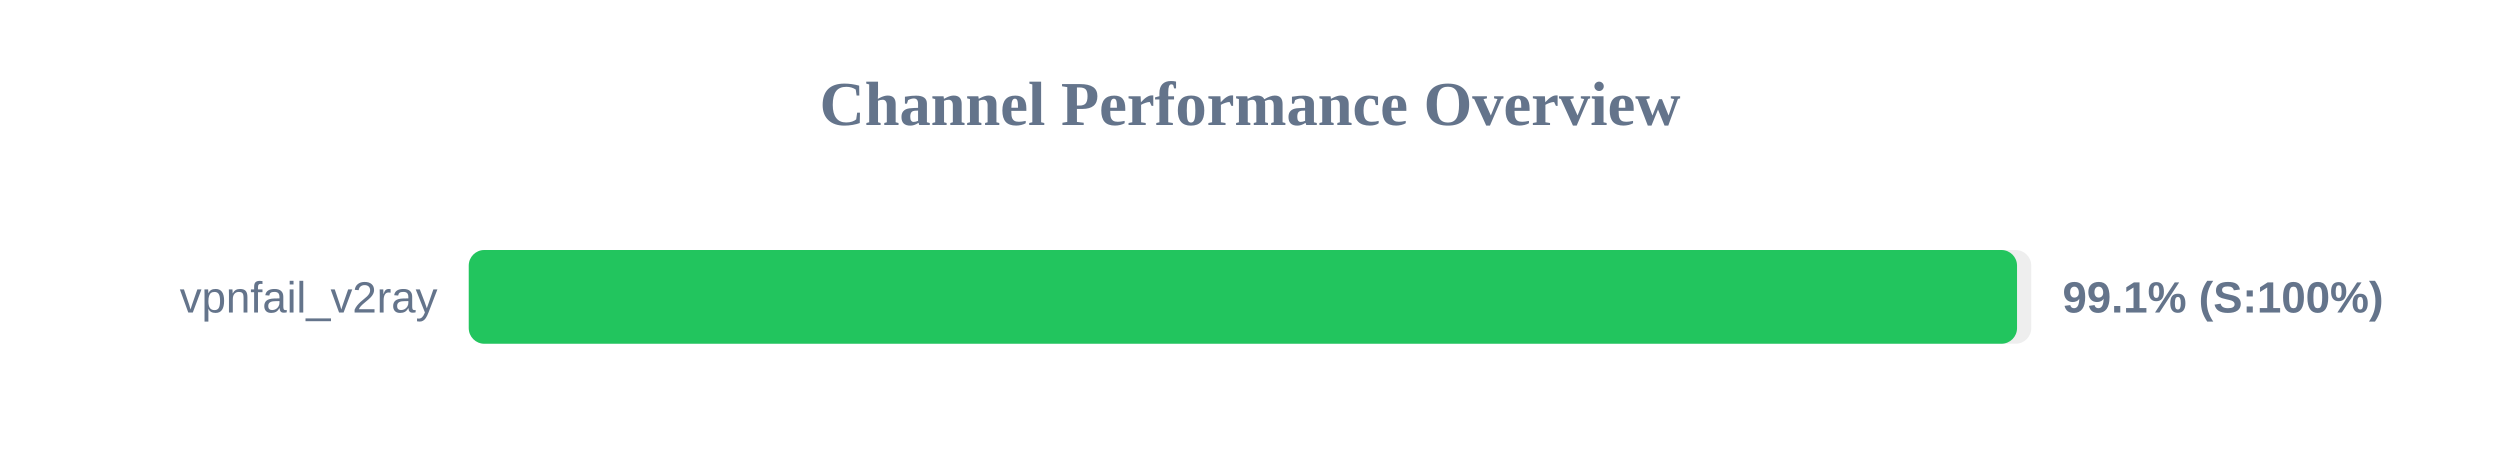
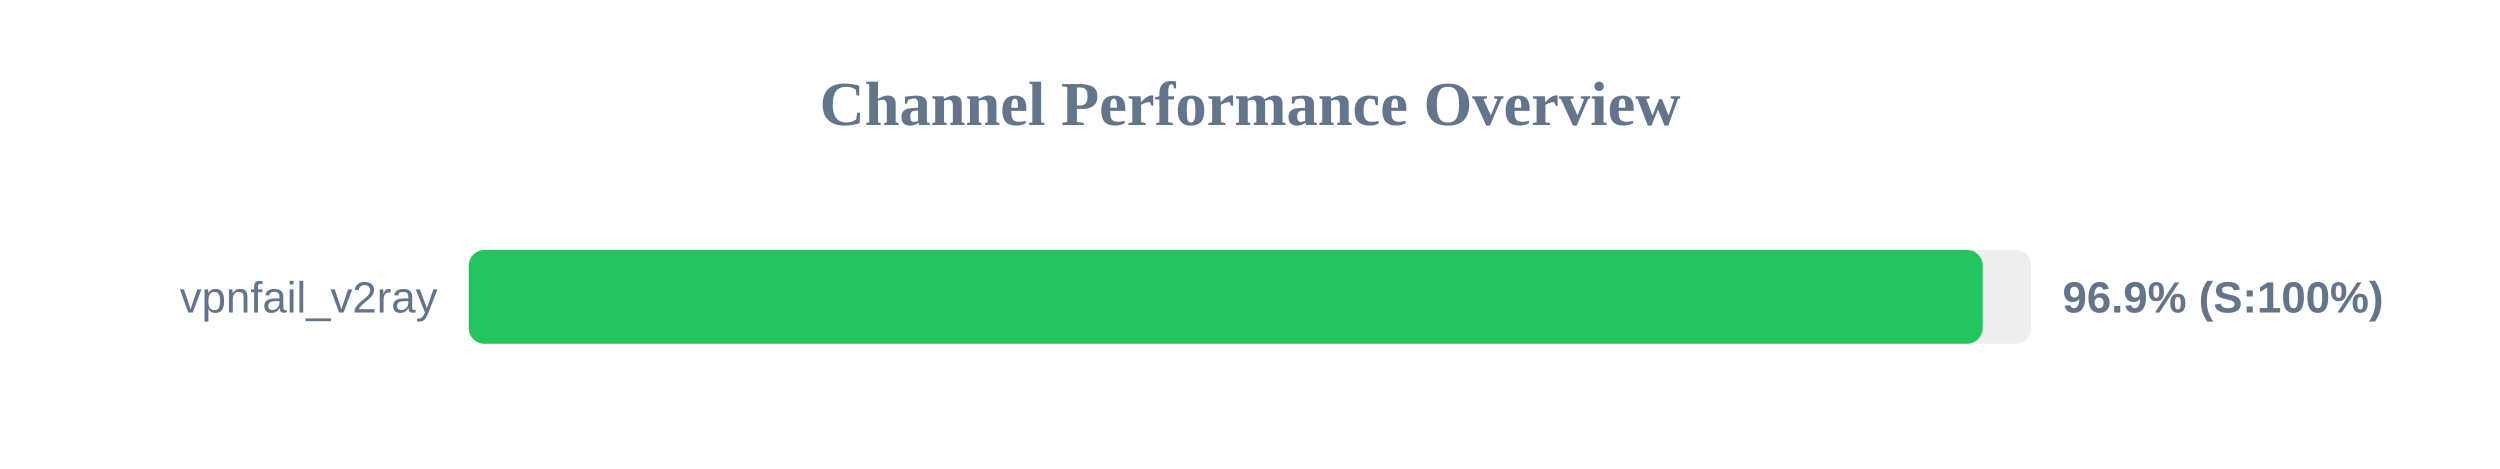
<svg xmlns="http://www.w3.org/2000/svg" width="800" height="150" version="1.1">
  <style>
        .row { font: 14px Arial; fill: #64748b; }
        .score { font: bold 14px Arial; fill: #64748b; }
    </style>
  <text x="400" y="40" text-anchor="middle" font-size="20px" font-weight="bold" fill="#64748b">Channel Performance Overview</text>
  <rect x="150" y="80" width="500" height="30" fill="#eee" rx="5" />
-   <rect x="150" y="80" width="495.45" height="30" fill="#22c55e" rx="5" />
+   <rect x="150" y="80" width="484.45" height="30" fill="#22c55e" rx="5" />
  <text x="140" y="100" text-anchor="end" class="row">vpnfail_v2ray</text>
-   <text x="660" y="100" text-anchor="start" class="score">99.1% (S:100%)</text>
+   <text x="660" y="100" text-anchor="start" class="score">96.9% (S:100%)</text>
</svg>
